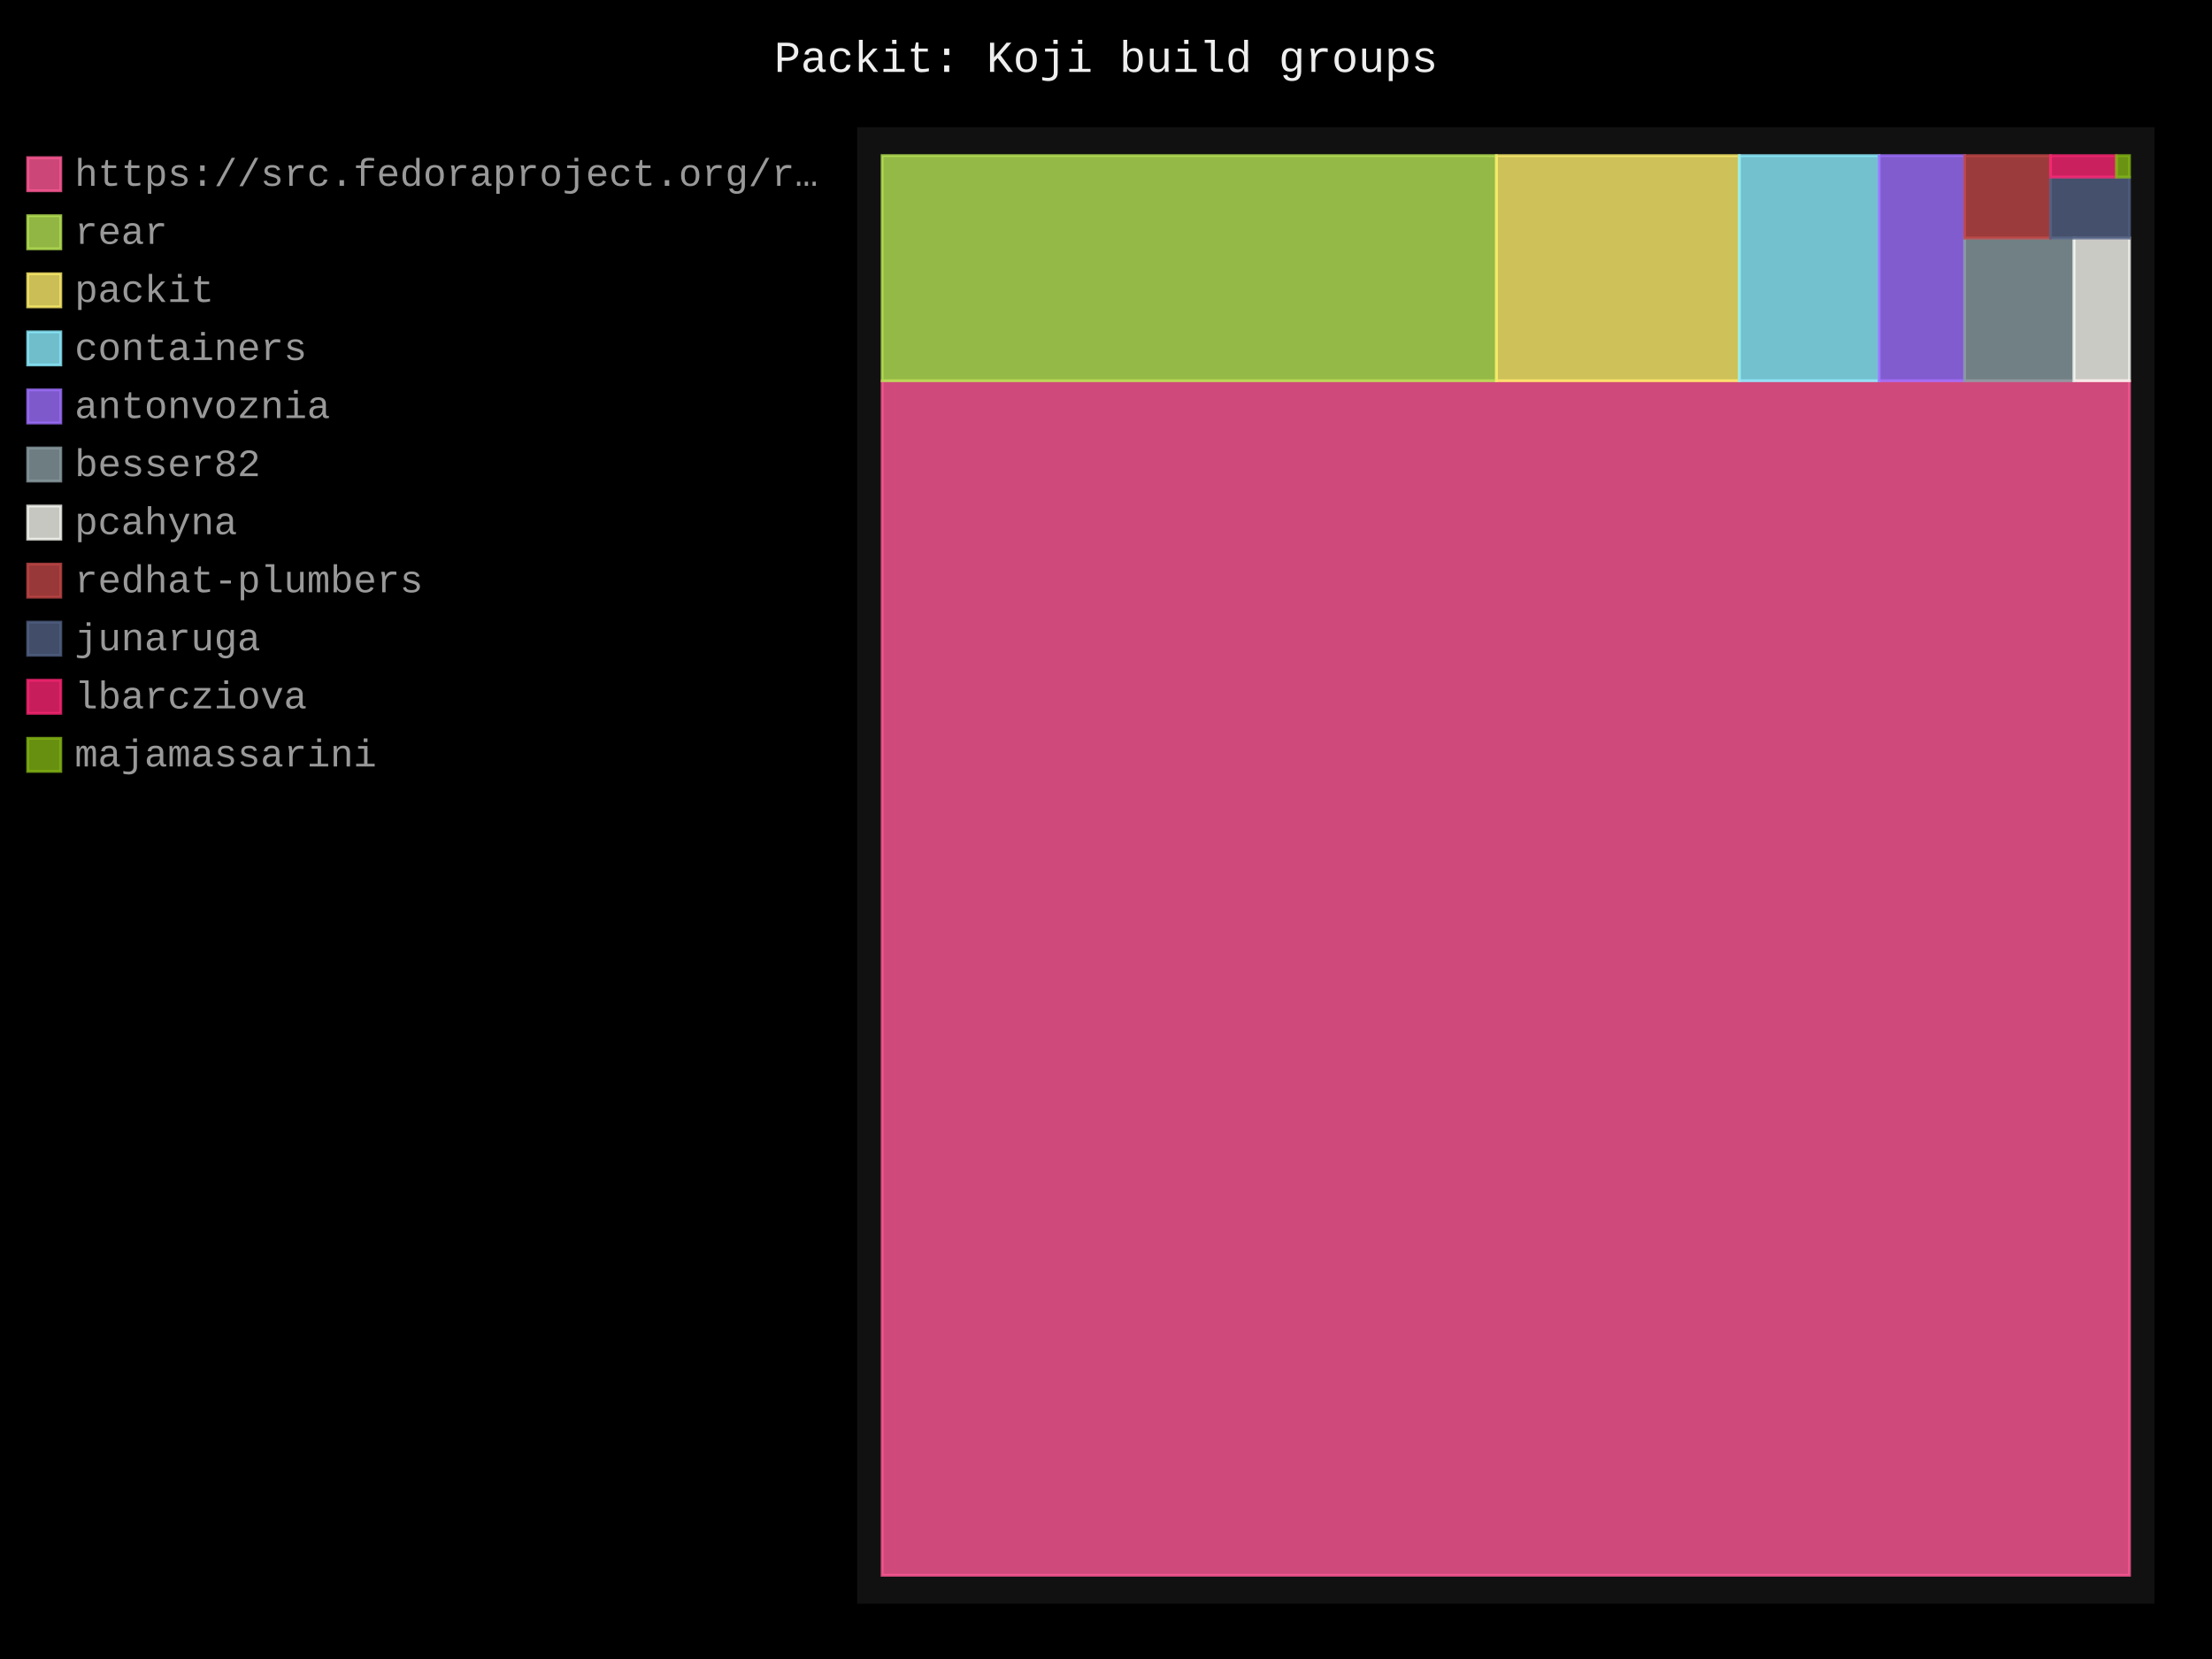
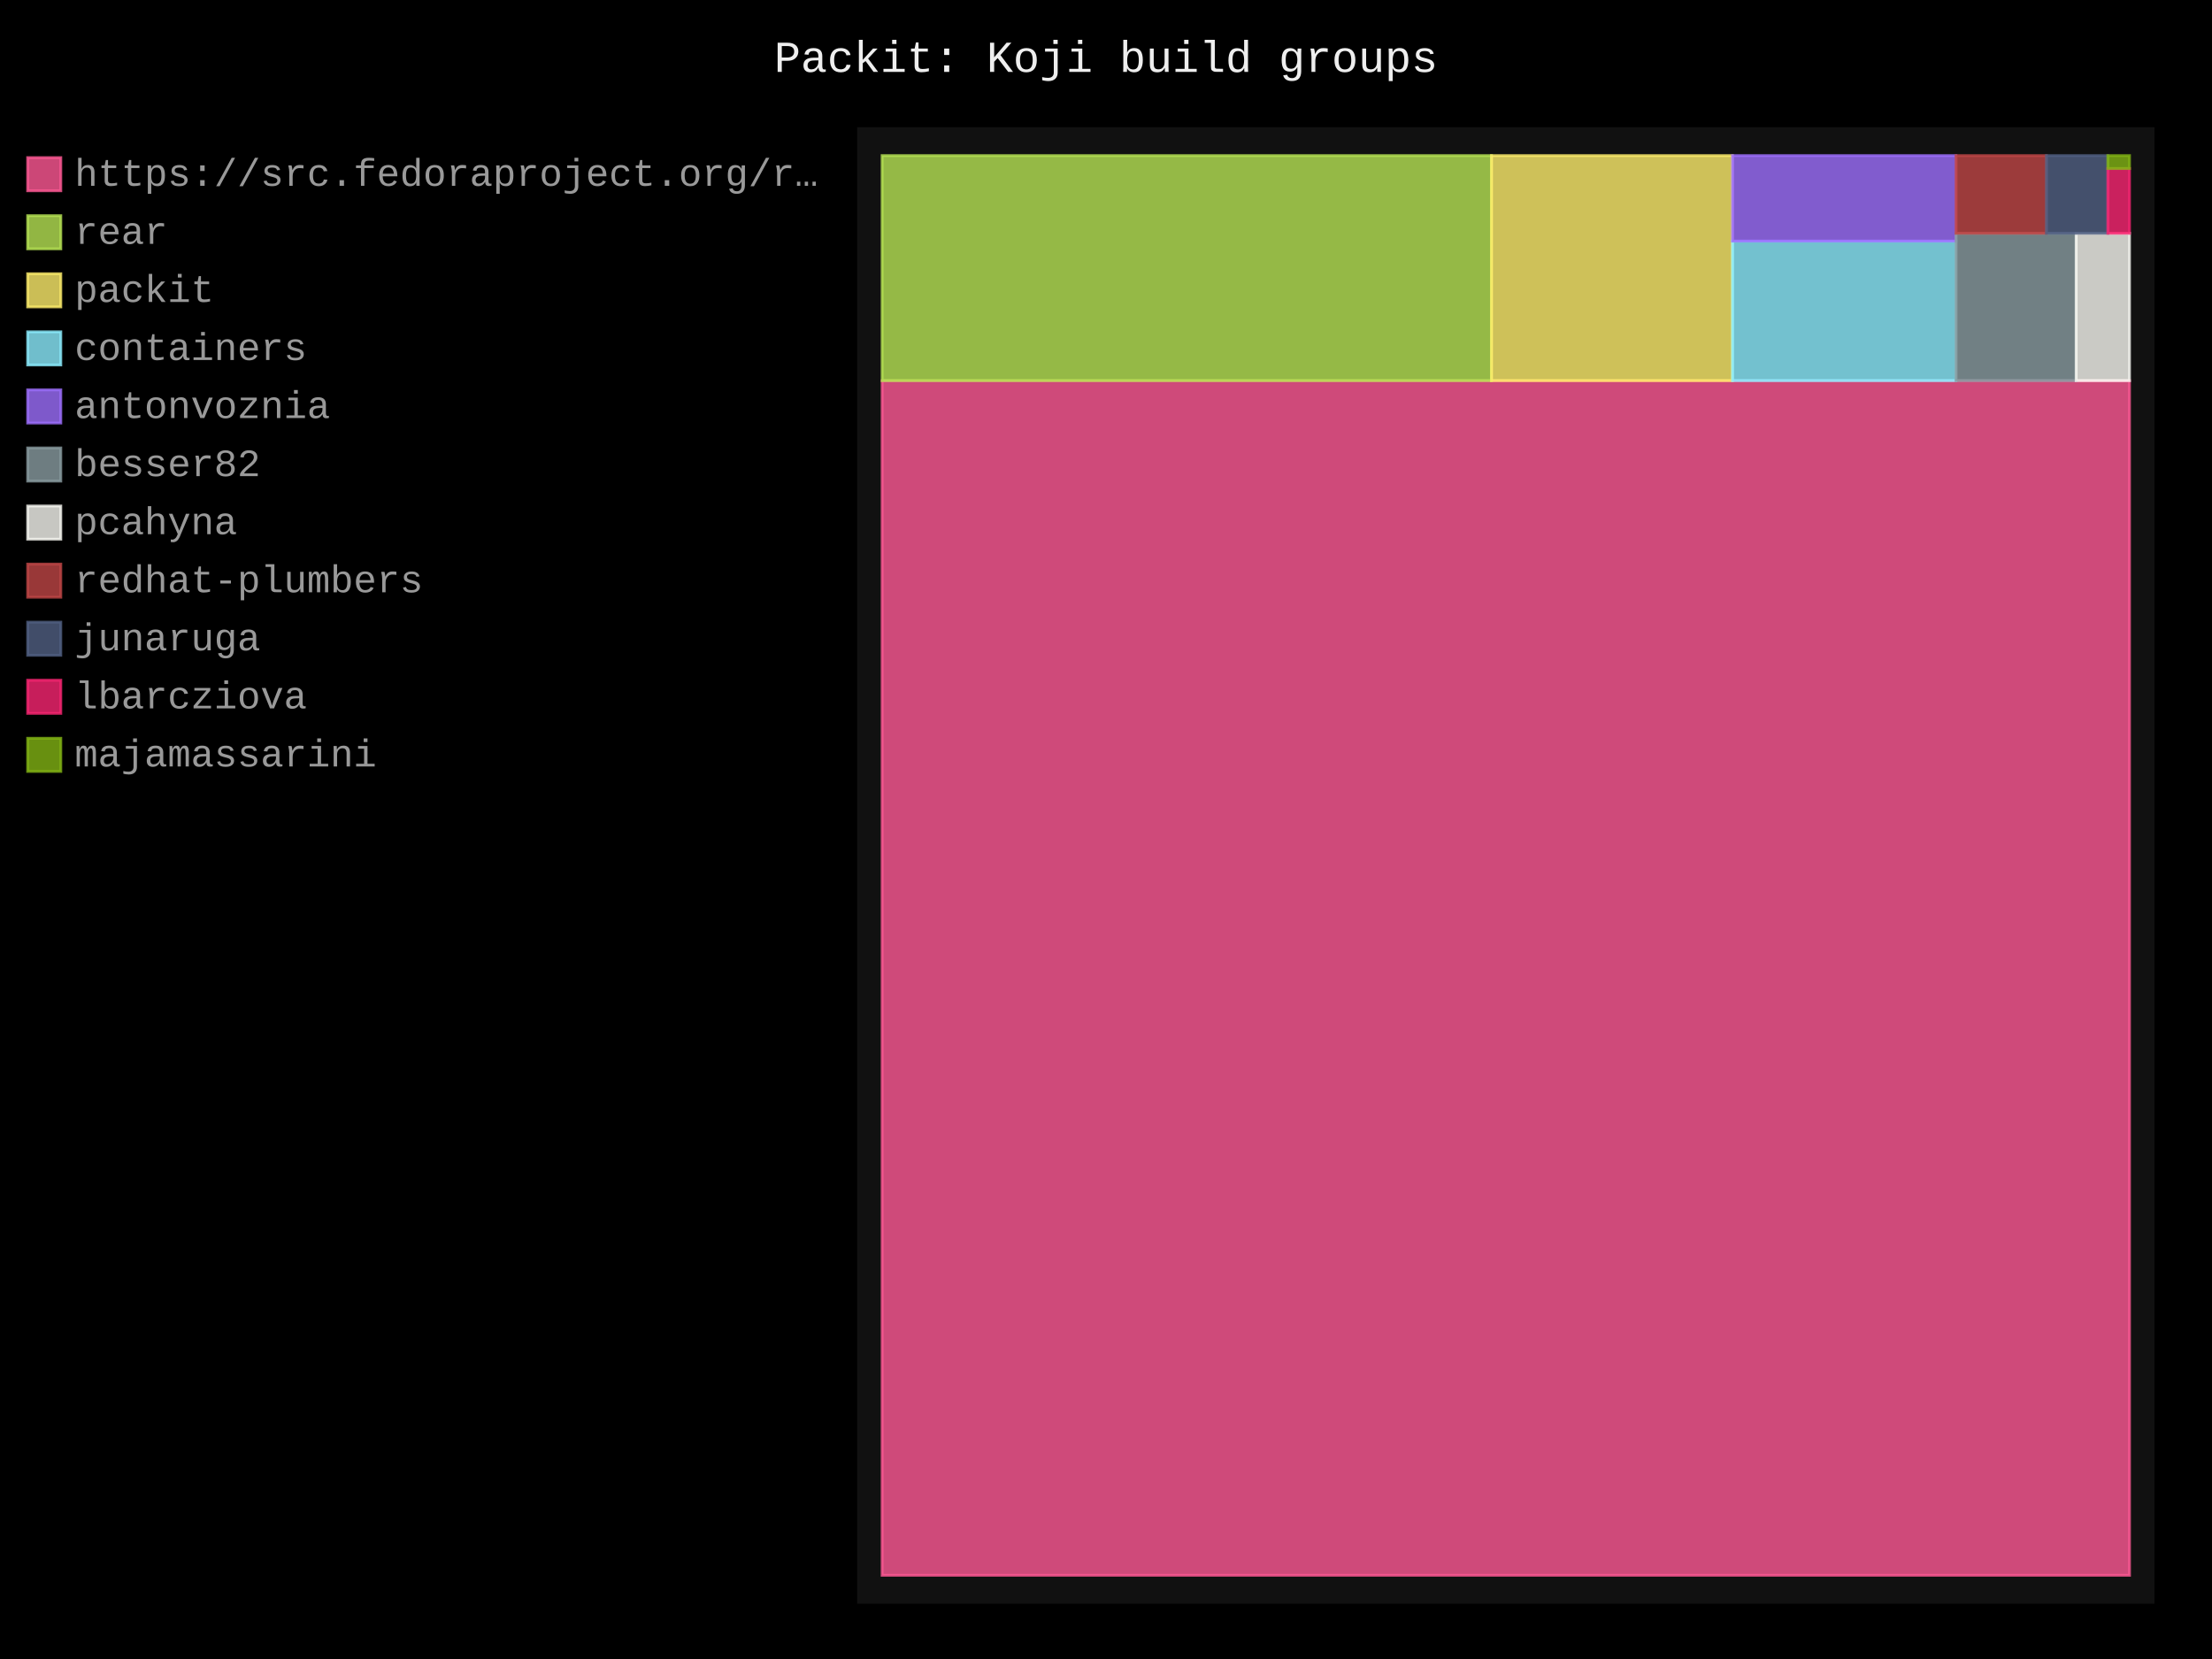
- <svg xmlns="http://www.w3.org/2000/svg" id="chart-9edf22d8-e008-4465-88ad-42c60be82a4c" class="pygal-chart" viewBox="0 0 800 600">
+ <svg xmlns="http://www.w3.org/2000/svg" id="chart-d6e6b993-c7ad-4077-a80c-7c933c44fcc1" class="pygal-chart" viewBox="0 0 800 600">
  <defs>
-     <style type="text/css">#chart-9edf22d8-e008-4465-88ad-42c60be82a4c{-webkit-user-select:none;-webkit-font-smoothing:antialiased;font-family:Consolas,"Liberation Mono",Menlo,Courier,monospace}#chart-9edf22d8-e008-4465-88ad-42c60be82a4c .title{font-family:Consolas,"Liberation Mono",Menlo,Courier,monospace;font-size:16px}#chart-9edf22d8-e008-4465-88ad-42c60be82a4c .legends .legend text{font-family:Consolas,"Liberation Mono",Menlo,Courier,monospace;font-size:14px}#chart-9edf22d8-e008-4465-88ad-42c60be82a4c .axis text{font-family:Consolas,"Liberation Mono",Menlo,Courier,monospace;font-size:10px}#chart-9edf22d8-e008-4465-88ad-42c60be82a4c .axis text.major{font-family:Consolas,"Liberation Mono",Menlo,Courier,monospace;font-size:10px}#chart-9edf22d8-e008-4465-88ad-42c60be82a4c .text-overlay text.value{font-family:Consolas,"Liberation Mono",Menlo,Courier,monospace;font-size:16px}#chart-9edf22d8-e008-4465-88ad-42c60be82a4c .text-overlay text.label{font-family:Consolas,"Liberation Mono",Menlo,Courier,monospace;font-size:10px}#chart-9edf22d8-e008-4465-88ad-42c60be82a4c .tooltip{font-family:Consolas,"Liberation Mono",Menlo,Courier,monospace;font-size:14px}#chart-9edf22d8-e008-4465-88ad-42c60be82a4c text.no_data{font-family:Consolas,"Liberation Mono",Menlo,Courier,monospace;font-size:64px}
- #chart-9edf22d8-e008-4465-88ad-42c60be82a4c{background-color:black}#chart-9edf22d8-e008-4465-88ad-42c60be82a4c path,#chart-9edf22d8-e008-4465-88ad-42c60be82a4c line,#chart-9edf22d8-e008-4465-88ad-42c60be82a4c rect,#chart-9edf22d8-e008-4465-88ad-42c60be82a4c circle{-webkit-transition:250ms;-moz-transition:250ms;transition:250ms}#chart-9edf22d8-e008-4465-88ad-42c60be82a4c .graph &gt; .background{fill:black}#chart-9edf22d8-e008-4465-88ad-42c60be82a4c .plot &gt; .background{fill:#111}#chart-9edf22d8-e008-4465-88ad-42c60be82a4c .graph{fill:#999}#chart-9edf22d8-e008-4465-88ad-42c60be82a4c text.no_data{fill:#eee}#chart-9edf22d8-e008-4465-88ad-42c60be82a4c .title{fill:#eee}#chart-9edf22d8-e008-4465-88ad-42c60be82a4c .legends .legend text{fill:#999}#chart-9edf22d8-e008-4465-88ad-42c60be82a4c .legends .legend:hover text{fill:#eee}#chart-9edf22d8-e008-4465-88ad-42c60be82a4c .axis .line{stroke:#eee}#chart-9edf22d8-e008-4465-88ad-42c60be82a4c .axis .guide.line{stroke:#555}#chart-9edf22d8-e008-4465-88ad-42c60be82a4c .axis .major.line{stroke:#999}#chart-9edf22d8-e008-4465-88ad-42c60be82a4c .axis text.major{fill:#eee}#chart-9edf22d8-e008-4465-88ad-42c60be82a4c .axis.y .guides:hover .guide.line,#chart-9edf22d8-e008-4465-88ad-42c60be82a4c .line-graph .axis.x .guides:hover .guide.line,#chart-9edf22d8-e008-4465-88ad-42c60be82a4c .stackedline-graph .axis.x .guides:hover .guide.line,#chart-9edf22d8-e008-4465-88ad-42c60be82a4c .xy-graph .axis.x .guides:hover .guide.line{stroke:#eee}#chart-9edf22d8-e008-4465-88ad-42c60be82a4c .axis .guides:hover text{fill:#eee}#chart-9edf22d8-e008-4465-88ad-42c60be82a4c .reactive{fill-opacity:.8;stroke-opacity:.8;stroke-width:1}#chart-9edf22d8-e008-4465-88ad-42c60be82a4c .ci{stroke:#999}#chart-9edf22d8-e008-4465-88ad-42c60be82a4c .reactive.active,#chart-9edf22d8-e008-4465-88ad-42c60be82a4c .active .reactive{fill-opacity:.4;stroke-opacity:.9;stroke-width:4}#chart-9edf22d8-e008-4465-88ad-42c60be82a4c .ci .reactive.active{stroke-width:1.5}#chart-9edf22d8-e008-4465-88ad-42c60be82a4c .series text{fill:#eee}#chart-9edf22d8-e008-4465-88ad-42c60be82a4c .tooltip rect{fill:#111;stroke:#eee;-webkit-transition:opacity 250ms;-moz-transition:opacity 250ms;transition:opacity 250ms}#chart-9edf22d8-e008-4465-88ad-42c60be82a4c .tooltip .label{fill:#999}#chart-9edf22d8-e008-4465-88ad-42c60be82a4c .tooltip .label{fill:#999}#chart-9edf22d8-e008-4465-88ad-42c60be82a4c .tooltip .legend{font-size:.8em;fill:#555}#chart-9edf22d8-e008-4465-88ad-42c60be82a4c .tooltip .x_label{font-size:.6em;fill:#eee}#chart-9edf22d8-e008-4465-88ad-42c60be82a4c .tooltip .xlink{font-size:.5em;text-decoration:underline}#chart-9edf22d8-e008-4465-88ad-42c60be82a4c .tooltip .value{font-size:1.5em}#chart-9edf22d8-e008-4465-88ad-42c60be82a4c .bound{font-size:.5em}#chart-9edf22d8-e008-4465-88ad-42c60be82a4c .max-value{font-size:.75em;fill:#555}#chart-9edf22d8-e008-4465-88ad-42c60be82a4c .map-element{fill:#111;stroke:#555 !important}#chart-9edf22d8-e008-4465-88ad-42c60be82a4c .map-element .reactive{fill-opacity:inherit;stroke-opacity:inherit}#chart-9edf22d8-e008-4465-88ad-42c60be82a4c .color-0,#chart-9edf22d8-e008-4465-88ad-42c60be82a4c .color-0 a:visited{stroke:#ff5995;fill:#ff5995}#chart-9edf22d8-e008-4465-88ad-42c60be82a4c .color-1,#chart-9edf22d8-e008-4465-88ad-42c60be82a4c .color-1 a:visited{stroke:#b6e354;fill:#b6e354}#chart-9edf22d8-e008-4465-88ad-42c60be82a4c .color-2,#chart-9edf22d8-e008-4465-88ad-42c60be82a4c .color-2 a:visited{stroke:#feed6c;fill:#feed6c}#chart-9edf22d8-e008-4465-88ad-42c60be82a4c .color-3,#chart-9edf22d8-e008-4465-88ad-42c60be82a4c .color-3 a:visited{stroke:#8cedff;fill:#8cedff}#chart-9edf22d8-e008-4465-88ad-42c60be82a4c .color-4,#chart-9edf22d8-e008-4465-88ad-42c60be82a4c .color-4 a:visited{stroke:#9e6ffe;fill:#9e6ffe}#chart-9edf22d8-e008-4465-88ad-42c60be82a4c .color-5,#chart-9edf22d8-e008-4465-88ad-42c60be82a4c .color-5 a:visited{stroke:#899ca1;fill:#899ca1}#chart-9edf22d8-e008-4465-88ad-42c60be82a4c .color-6,#chart-9edf22d8-e008-4465-88ad-42c60be82a4c .color-6 a:visited{stroke:#f8f8f2;fill:#f8f8f2}#chart-9edf22d8-e008-4465-88ad-42c60be82a4c .color-7,#chart-9edf22d8-e008-4465-88ad-42c60be82a4c .color-7 a:visited{stroke:#bf4646;fill:#bf4646}#chart-9edf22d8-e008-4465-88ad-42c60be82a4c .color-8,#chart-9edf22d8-e008-4465-88ad-42c60be82a4c .color-8 a:visited{stroke:#516083;fill:#516083}#chart-9edf22d8-e008-4465-88ad-42c60be82a4c .color-9,#chart-9edf22d8-e008-4465-88ad-42c60be82a4c .color-9 a:visited{stroke:#f92672;fill:#f92672}#chart-9edf22d8-e008-4465-88ad-42c60be82a4c .color-10,#chart-9edf22d8-e008-4465-88ad-42c60be82a4c .color-10 a:visited{stroke:#82b414;fill:#82b414}#chart-9edf22d8-e008-4465-88ad-42c60be82a4c .text-overlay .color-0 text{fill:black}#chart-9edf22d8-e008-4465-88ad-42c60be82a4c .text-overlay .color-1 text{fill:black}#chart-9edf22d8-e008-4465-88ad-42c60be82a4c .text-overlay .color-2 text{fill:black}#chart-9edf22d8-e008-4465-88ad-42c60be82a4c .text-overlay .color-3 text{fill:black}#chart-9edf22d8-e008-4465-88ad-42c60be82a4c .text-overlay .color-4 text{fill:black}#chart-9edf22d8-e008-4465-88ad-42c60be82a4c .text-overlay .color-5 text{fill:black}#chart-9edf22d8-e008-4465-88ad-42c60be82a4c .text-overlay .color-6 text{fill:black}#chart-9edf22d8-e008-4465-88ad-42c60be82a4c .text-overlay .color-7 text{fill:black}#chart-9edf22d8-e008-4465-88ad-42c60be82a4c .text-overlay .color-8 text{fill:black}#chart-9edf22d8-e008-4465-88ad-42c60be82a4c .text-overlay .color-9 text{fill:black}#chart-9edf22d8-e008-4465-88ad-42c60be82a4c .text-overlay .color-10 text{fill:black}
- #chart-9edf22d8-e008-4465-88ad-42c60be82a4c text.no_data{text-anchor:middle}#chart-9edf22d8-e008-4465-88ad-42c60be82a4c .guide.line{fill:none}#chart-9edf22d8-e008-4465-88ad-42c60be82a4c .centered{text-anchor:middle}#chart-9edf22d8-e008-4465-88ad-42c60be82a4c .title{text-anchor:middle}#chart-9edf22d8-e008-4465-88ad-42c60be82a4c .legends .legend text{fill-opacity:1}#chart-9edf22d8-e008-4465-88ad-42c60be82a4c .axis.x text{text-anchor:middle}#chart-9edf22d8-e008-4465-88ad-42c60be82a4c .axis.x:not(.web) text[transform]{text-anchor:start}#chart-9edf22d8-e008-4465-88ad-42c60be82a4c .axis.x:not(.web) text[transform].backwards{text-anchor:end}#chart-9edf22d8-e008-4465-88ad-42c60be82a4c .axis.y text{text-anchor:end}#chart-9edf22d8-e008-4465-88ad-42c60be82a4c .axis.y text[transform].backwards{text-anchor:start}#chart-9edf22d8-e008-4465-88ad-42c60be82a4c .axis.y2 text{text-anchor:start}#chart-9edf22d8-e008-4465-88ad-42c60be82a4c .axis.y2 text[transform].backwards{text-anchor:end}#chart-9edf22d8-e008-4465-88ad-42c60be82a4c .axis .guide.line{stroke-dasharray:4,4;stroke:black}#chart-9edf22d8-e008-4465-88ad-42c60be82a4c .axis .major.guide.line{stroke-dasharray:6,6;stroke:black}#chart-9edf22d8-e008-4465-88ad-42c60be82a4c .horizontal .axis.y .guide.line,#chart-9edf22d8-e008-4465-88ad-42c60be82a4c .horizontal .axis.y2 .guide.line,#chart-9edf22d8-e008-4465-88ad-42c60be82a4c .vertical .axis.x .guide.line{opacity:0}#chart-9edf22d8-e008-4465-88ad-42c60be82a4c .horizontal .axis.always_show .guide.line,#chart-9edf22d8-e008-4465-88ad-42c60be82a4c .vertical .axis.always_show .guide.line{opacity:1 !important}#chart-9edf22d8-e008-4465-88ad-42c60be82a4c .axis.y .guides:hover .guide.line,#chart-9edf22d8-e008-4465-88ad-42c60be82a4c .axis.y2 .guides:hover .guide.line,#chart-9edf22d8-e008-4465-88ad-42c60be82a4c .axis.x .guides:hover .guide.line{opacity:1}#chart-9edf22d8-e008-4465-88ad-42c60be82a4c .axis .guides:hover text{opacity:1}#chart-9edf22d8-e008-4465-88ad-42c60be82a4c .nofill{fill:none}#chart-9edf22d8-e008-4465-88ad-42c60be82a4c .subtle-fill{fill-opacity:.2}#chart-9edf22d8-e008-4465-88ad-42c60be82a4c .dot{stroke-width:1px;fill-opacity:1;stroke-opacity:1}#chart-9edf22d8-e008-4465-88ad-42c60be82a4c .dot.active{stroke-width:5px}#chart-9edf22d8-e008-4465-88ad-42c60be82a4c .dot.negative{fill:transparent}#chart-9edf22d8-e008-4465-88ad-42c60be82a4c text,#chart-9edf22d8-e008-4465-88ad-42c60be82a4c tspan{stroke:none !important}#chart-9edf22d8-e008-4465-88ad-42c60be82a4c .series text.active{opacity:1}#chart-9edf22d8-e008-4465-88ad-42c60be82a4c .tooltip rect{fill-opacity:.95;stroke-width:.5}#chart-9edf22d8-e008-4465-88ad-42c60be82a4c .tooltip text{fill-opacity:1}#chart-9edf22d8-e008-4465-88ad-42c60be82a4c .showable{visibility:hidden}#chart-9edf22d8-e008-4465-88ad-42c60be82a4c .showable.shown{visibility:visible}#chart-9edf22d8-e008-4465-88ad-42c60be82a4c .gauge-background{fill:rgba(229,229,229,1);stroke:none}#chart-9edf22d8-e008-4465-88ad-42c60be82a4c .bg-lines{stroke:black;stroke-width:2px}</style>
+     <style type="text/css">#chart-d6e6b993-c7ad-4077-a80c-7c933c44fcc1{-webkit-user-select:none;-webkit-font-smoothing:antialiased;font-family:Consolas,"Liberation Mono",Menlo,Courier,monospace}#chart-d6e6b993-c7ad-4077-a80c-7c933c44fcc1 .title{font-family:Consolas,"Liberation Mono",Menlo,Courier,monospace;font-size:16px}#chart-d6e6b993-c7ad-4077-a80c-7c933c44fcc1 .legends .legend text{font-family:Consolas,"Liberation Mono",Menlo,Courier,monospace;font-size:14px}#chart-d6e6b993-c7ad-4077-a80c-7c933c44fcc1 .axis text{font-family:Consolas,"Liberation Mono",Menlo,Courier,monospace;font-size:10px}#chart-d6e6b993-c7ad-4077-a80c-7c933c44fcc1 .axis text.major{font-family:Consolas,"Liberation Mono",Menlo,Courier,monospace;font-size:10px}#chart-d6e6b993-c7ad-4077-a80c-7c933c44fcc1 .text-overlay text.value{font-family:Consolas,"Liberation Mono",Menlo,Courier,monospace;font-size:16px}#chart-d6e6b993-c7ad-4077-a80c-7c933c44fcc1 .text-overlay text.label{font-family:Consolas,"Liberation Mono",Menlo,Courier,monospace;font-size:10px}#chart-d6e6b993-c7ad-4077-a80c-7c933c44fcc1 .tooltip{font-family:Consolas,"Liberation Mono",Menlo,Courier,monospace;font-size:14px}#chart-d6e6b993-c7ad-4077-a80c-7c933c44fcc1 text.no_data{font-family:Consolas,"Liberation Mono",Menlo,Courier,monospace;font-size:64px}
+ #chart-d6e6b993-c7ad-4077-a80c-7c933c44fcc1{background-color:black}#chart-d6e6b993-c7ad-4077-a80c-7c933c44fcc1 path,#chart-d6e6b993-c7ad-4077-a80c-7c933c44fcc1 line,#chart-d6e6b993-c7ad-4077-a80c-7c933c44fcc1 rect,#chart-d6e6b993-c7ad-4077-a80c-7c933c44fcc1 circle{-webkit-transition:250ms;-moz-transition:250ms;transition:250ms}#chart-d6e6b993-c7ad-4077-a80c-7c933c44fcc1 .graph &gt; .background{fill:black}#chart-d6e6b993-c7ad-4077-a80c-7c933c44fcc1 .plot &gt; .background{fill:#111}#chart-d6e6b993-c7ad-4077-a80c-7c933c44fcc1 .graph{fill:#999}#chart-d6e6b993-c7ad-4077-a80c-7c933c44fcc1 text.no_data{fill:#eee}#chart-d6e6b993-c7ad-4077-a80c-7c933c44fcc1 .title{fill:#eee}#chart-d6e6b993-c7ad-4077-a80c-7c933c44fcc1 .legends .legend text{fill:#999}#chart-d6e6b993-c7ad-4077-a80c-7c933c44fcc1 .legends .legend:hover text{fill:#eee}#chart-d6e6b993-c7ad-4077-a80c-7c933c44fcc1 .axis .line{stroke:#eee}#chart-d6e6b993-c7ad-4077-a80c-7c933c44fcc1 .axis .guide.line{stroke:#555}#chart-d6e6b993-c7ad-4077-a80c-7c933c44fcc1 .axis .major.line{stroke:#999}#chart-d6e6b993-c7ad-4077-a80c-7c933c44fcc1 .axis text.major{fill:#eee}#chart-d6e6b993-c7ad-4077-a80c-7c933c44fcc1 .axis.y .guides:hover .guide.line,#chart-d6e6b993-c7ad-4077-a80c-7c933c44fcc1 .line-graph .axis.x .guides:hover .guide.line,#chart-d6e6b993-c7ad-4077-a80c-7c933c44fcc1 .stackedline-graph .axis.x .guides:hover .guide.line,#chart-d6e6b993-c7ad-4077-a80c-7c933c44fcc1 .xy-graph .axis.x .guides:hover .guide.line{stroke:#eee}#chart-d6e6b993-c7ad-4077-a80c-7c933c44fcc1 .axis .guides:hover text{fill:#eee}#chart-d6e6b993-c7ad-4077-a80c-7c933c44fcc1 .reactive{fill-opacity:.8;stroke-opacity:.8;stroke-width:1}#chart-d6e6b993-c7ad-4077-a80c-7c933c44fcc1 .ci{stroke:#999}#chart-d6e6b993-c7ad-4077-a80c-7c933c44fcc1 .reactive.active,#chart-d6e6b993-c7ad-4077-a80c-7c933c44fcc1 .active .reactive{fill-opacity:.4;stroke-opacity:.9;stroke-width:4}#chart-d6e6b993-c7ad-4077-a80c-7c933c44fcc1 .ci .reactive.active{stroke-width:1.5}#chart-d6e6b993-c7ad-4077-a80c-7c933c44fcc1 .series text{fill:#eee}#chart-d6e6b993-c7ad-4077-a80c-7c933c44fcc1 .tooltip rect{fill:#111;stroke:#eee;-webkit-transition:opacity 250ms;-moz-transition:opacity 250ms;transition:opacity 250ms}#chart-d6e6b993-c7ad-4077-a80c-7c933c44fcc1 .tooltip .label{fill:#999}#chart-d6e6b993-c7ad-4077-a80c-7c933c44fcc1 .tooltip .label{fill:#999}#chart-d6e6b993-c7ad-4077-a80c-7c933c44fcc1 .tooltip .legend{font-size:.8em;fill:#555}#chart-d6e6b993-c7ad-4077-a80c-7c933c44fcc1 .tooltip .x_label{font-size:.6em;fill:#eee}#chart-d6e6b993-c7ad-4077-a80c-7c933c44fcc1 .tooltip .xlink{font-size:.5em;text-decoration:underline}#chart-d6e6b993-c7ad-4077-a80c-7c933c44fcc1 .tooltip .value{font-size:1.5em}#chart-d6e6b993-c7ad-4077-a80c-7c933c44fcc1 .bound{font-size:.5em}#chart-d6e6b993-c7ad-4077-a80c-7c933c44fcc1 .max-value{font-size:.75em;fill:#555}#chart-d6e6b993-c7ad-4077-a80c-7c933c44fcc1 .map-element{fill:#111;stroke:#555 !important}#chart-d6e6b993-c7ad-4077-a80c-7c933c44fcc1 .map-element .reactive{fill-opacity:inherit;stroke-opacity:inherit}#chart-d6e6b993-c7ad-4077-a80c-7c933c44fcc1 .color-0,#chart-d6e6b993-c7ad-4077-a80c-7c933c44fcc1 .color-0 a:visited{stroke:#ff5995;fill:#ff5995}#chart-d6e6b993-c7ad-4077-a80c-7c933c44fcc1 .color-1,#chart-d6e6b993-c7ad-4077-a80c-7c933c44fcc1 .color-1 a:visited{stroke:#b6e354;fill:#b6e354}#chart-d6e6b993-c7ad-4077-a80c-7c933c44fcc1 .color-2,#chart-d6e6b993-c7ad-4077-a80c-7c933c44fcc1 .color-2 a:visited{stroke:#feed6c;fill:#feed6c}#chart-d6e6b993-c7ad-4077-a80c-7c933c44fcc1 .color-3,#chart-d6e6b993-c7ad-4077-a80c-7c933c44fcc1 .color-3 a:visited{stroke:#8cedff;fill:#8cedff}#chart-d6e6b993-c7ad-4077-a80c-7c933c44fcc1 .color-4,#chart-d6e6b993-c7ad-4077-a80c-7c933c44fcc1 .color-4 a:visited{stroke:#9e6ffe;fill:#9e6ffe}#chart-d6e6b993-c7ad-4077-a80c-7c933c44fcc1 .color-5,#chart-d6e6b993-c7ad-4077-a80c-7c933c44fcc1 .color-5 a:visited{stroke:#899ca1;fill:#899ca1}#chart-d6e6b993-c7ad-4077-a80c-7c933c44fcc1 .color-6,#chart-d6e6b993-c7ad-4077-a80c-7c933c44fcc1 .color-6 a:visited{stroke:#f8f8f2;fill:#f8f8f2}#chart-d6e6b993-c7ad-4077-a80c-7c933c44fcc1 .color-7,#chart-d6e6b993-c7ad-4077-a80c-7c933c44fcc1 .color-7 a:visited{stroke:#bf4646;fill:#bf4646}#chart-d6e6b993-c7ad-4077-a80c-7c933c44fcc1 .color-8,#chart-d6e6b993-c7ad-4077-a80c-7c933c44fcc1 .color-8 a:visited{stroke:#516083;fill:#516083}#chart-d6e6b993-c7ad-4077-a80c-7c933c44fcc1 .color-9,#chart-d6e6b993-c7ad-4077-a80c-7c933c44fcc1 .color-9 a:visited{stroke:#f92672;fill:#f92672}#chart-d6e6b993-c7ad-4077-a80c-7c933c44fcc1 .color-10,#chart-d6e6b993-c7ad-4077-a80c-7c933c44fcc1 .color-10 a:visited{stroke:#82b414;fill:#82b414}#chart-d6e6b993-c7ad-4077-a80c-7c933c44fcc1 .text-overlay .color-0 text{fill:black}#chart-d6e6b993-c7ad-4077-a80c-7c933c44fcc1 .text-overlay .color-1 text{fill:black}#chart-d6e6b993-c7ad-4077-a80c-7c933c44fcc1 .text-overlay .color-2 text{fill:black}#chart-d6e6b993-c7ad-4077-a80c-7c933c44fcc1 .text-overlay .color-3 text{fill:black}#chart-d6e6b993-c7ad-4077-a80c-7c933c44fcc1 .text-overlay .color-4 text{fill:black}#chart-d6e6b993-c7ad-4077-a80c-7c933c44fcc1 .text-overlay .color-5 text{fill:black}#chart-d6e6b993-c7ad-4077-a80c-7c933c44fcc1 .text-overlay .color-6 text{fill:black}#chart-d6e6b993-c7ad-4077-a80c-7c933c44fcc1 .text-overlay .color-7 text{fill:black}#chart-d6e6b993-c7ad-4077-a80c-7c933c44fcc1 .text-overlay .color-8 text{fill:black}#chart-d6e6b993-c7ad-4077-a80c-7c933c44fcc1 .text-overlay .color-9 text{fill:black}#chart-d6e6b993-c7ad-4077-a80c-7c933c44fcc1 .text-overlay .color-10 text{fill:black}
+ #chart-d6e6b993-c7ad-4077-a80c-7c933c44fcc1 text.no_data{text-anchor:middle}#chart-d6e6b993-c7ad-4077-a80c-7c933c44fcc1 .guide.line{fill:none}#chart-d6e6b993-c7ad-4077-a80c-7c933c44fcc1 .centered{text-anchor:middle}#chart-d6e6b993-c7ad-4077-a80c-7c933c44fcc1 .title{text-anchor:middle}#chart-d6e6b993-c7ad-4077-a80c-7c933c44fcc1 .legends .legend text{fill-opacity:1}#chart-d6e6b993-c7ad-4077-a80c-7c933c44fcc1 .axis.x text{text-anchor:middle}#chart-d6e6b993-c7ad-4077-a80c-7c933c44fcc1 .axis.x:not(.web) text[transform]{text-anchor:start}#chart-d6e6b993-c7ad-4077-a80c-7c933c44fcc1 .axis.x:not(.web) text[transform].backwards{text-anchor:end}#chart-d6e6b993-c7ad-4077-a80c-7c933c44fcc1 .axis.y text{text-anchor:end}#chart-d6e6b993-c7ad-4077-a80c-7c933c44fcc1 .axis.y text[transform].backwards{text-anchor:start}#chart-d6e6b993-c7ad-4077-a80c-7c933c44fcc1 .axis.y2 text{text-anchor:start}#chart-d6e6b993-c7ad-4077-a80c-7c933c44fcc1 .axis.y2 text[transform].backwards{text-anchor:end}#chart-d6e6b993-c7ad-4077-a80c-7c933c44fcc1 .axis .guide.line{stroke-dasharray:4,4;stroke:black}#chart-d6e6b993-c7ad-4077-a80c-7c933c44fcc1 .axis .major.guide.line{stroke-dasharray:6,6;stroke:black}#chart-d6e6b993-c7ad-4077-a80c-7c933c44fcc1 .horizontal .axis.y .guide.line,#chart-d6e6b993-c7ad-4077-a80c-7c933c44fcc1 .horizontal .axis.y2 .guide.line,#chart-d6e6b993-c7ad-4077-a80c-7c933c44fcc1 .vertical .axis.x .guide.line{opacity:0}#chart-d6e6b993-c7ad-4077-a80c-7c933c44fcc1 .horizontal .axis.always_show .guide.line,#chart-d6e6b993-c7ad-4077-a80c-7c933c44fcc1 .vertical .axis.always_show .guide.line{opacity:1 !important}#chart-d6e6b993-c7ad-4077-a80c-7c933c44fcc1 .axis.y .guides:hover .guide.line,#chart-d6e6b993-c7ad-4077-a80c-7c933c44fcc1 .axis.y2 .guides:hover .guide.line,#chart-d6e6b993-c7ad-4077-a80c-7c933c44fcc1 .axis.x .guides:hover .guide.line{opacity:1}#chart-d6e6b993-c7ad-4077-a80c-7c933c44fcc1 .axis .guides:hover text{opacity:1}#chart-d6e6b993-c7ad-4077-a80c-7c933c44fcc1 .nofill{fill:none}#chart-d6e6b993-c7ad-4077-a80c-7c933c44fcc1 .subtle-fill{fill-opacity:.2}#chart-d6e6b993-c7ad-4077-a80c-7c933c44fcc1 .dot{stroke-width:1px;fill-opacity:1;stroke-opacity:1}#chart-d6e6b993-c7ad-4077-a80c-7c933c44fcc1 .dot.active{stroke-width:5px}#chart-d6e6b993-c7ad-4077-a80c-7c933c44fcc1 .dot.negative{fill:transparent}#chart-d6e6b993-c7ad-4077-a80c-7c933c44fcc1 text,#chart-d6e6b993-c7ad-4077-a80c-7c933c44fcc1 tspan{stroke:none !important}#chart-d6e6b993-c7ad-4077-a80c-7c933c44fcc1 .series text.active{opacity:1}#chart-d6e6b993-c7ad-4077-a80c-7c933c44fcc1 .tooltip rect{fill-opacity:.95;stroke-width:.5}#chart-d6e6b993-c7ad-4077-a80c-7c933c44fcc1 .tooltip text{fill-opacity:1}#chart-d6e6b993-c7ad-4077-a80c-7c933c44fcc1 .showable{visibility:hidden}#chart-d6e6b993-c7ad-4077-a80c-7c933c44fcc1 .showable.shown{visibility:visible}#chart-d6e6b993-c7ad-4077-a80c-7c933c44fcc1 .gauge-background{fill:rgba(229,229,229,1);stroke:none}#chart-d6e6b993-c7ad-4077-a80c-7c933c44fcc1 .bg-lines{stroke:black;stroke-width:2px}</style>
  </defs>
  <g class="graph treemap-graph vertical">
    <rect x="0" y="0" width="800" height="600" class="background" />
    <g transform="translate(310, 46)" class="plot">
      <rect x="0" y="0" width="469.2" height="534" class="background" />
      <g class="series serie-0 color-0">
        <g class="rects">
          <g class="rect">
-             <rect x="9.023" y="91.723" width="451.154" height="432.008" class="rect reactive tooltip-trigger" />
+             <rect x="9.023" y="91.677" width="451.154" height="432.054" class="rect reactive tooltip-trigger" />
          </g>
        </g>
      </g>
      <g class="series serie-1 color-1">
        <g class="rects">
          <g class="rect">
-             <rect x="9.023" y="10.269" width="222.163" height="81.454" class="rect reactive tooltip-trigger" />
+             <rect x="9.023" y="10.269" width="220.383" height="81.407" class="rect reactive tooltip-trigger" />
          </g>
        </g>
      </g>
      <g class="series serie-2 color-2">
        <g class="rects">
          <g class="rect">
-             <rect x="231.186" y="10.269" width="87.863" height="81.454" class="rect reactive tooltip-trigger" />
+             <rect x="229.407" y="10.269" width="87.16" height="81.407" class="rect reactive tooltip-trigger" />
          </g>
        </g>
      </g>
      <g class="series serie-3 color-3">
        <g class="rects">
          <g class="rect">
-             <rect x="319.049" y="10.269" width="50.533" height="81.454" class="rect reactive tooltip-trigger" />
+             <rect x="316.566" y="41.195" width="80.837" height="50.482" class="rect reactive tooltip-trigger" />
          </g>
        </g>
      </g>
      <g class="series serie-4 color-4">
        <g class="rects">
          <g class="rect">
-             <rect x="369.582" y="10.269" width="30.957" height="81.454" class="rect reactive tooltip-trigger" />
+             <rect x="316.566" y="10.269" width="80.837" height="30.926" class="rect reactive tooltip-trigger" />
          </g>
        </g>
      </g>
      <g class="series serie-5 color-5">
        <g class="rects">
          <g class="rect">
-             <rect x="400.539" y="40.115" width="39.519" height="51.608" class="rect reactive tooltip-trigger" />
+             <rect x="397.404" y="38.381" width="43.458" height="53.295" class="rect reactive tooltip-trigger" />
          </g>
        </g>
      </g>
      <g class="series serie-6 color-6">
        <g class="rects">
          <g class="rect">
-             <rect x="440.058" y="40.115" width="20.119" height="51.608" class="rect reactive tooltip-trigger" />
+             <rect x="440.862" y="38.381" width="19.315" height="53.295" class="rect reactive tooltip-trigger" />
          </g>
        </g>
      </g>
      <g class="series serie-7 color-7">
        <g class="rects">
          <g class="rect">
-             <rect x="400.539" y="10.269" width="31.061" height="29.846" class="rect reactive tooltip-trigger" />
+             <rect x="397.404" y="10.269" width="32.694" height="28.112" class="rect reactive tooltip-trigger" />
          </g>
        </g>
      </g>
      <g class="series serie-8 color-8">
        <g class="rects">
          <g class="rect">
-             <rect x="431.6" y="18.055" width="28.576" height="22.06" class="rect reactive tooltip-trigger" />
+             <rect x="430.098" y="10.269" width="22.232" height="28.112" class="rect reactive tooltip-trigger" />
          </g>
        </g>
      </g>
      <g class="series serie-9 color-9">
        <g class="rects">
          <g class="rect">
-             <rect x="431.6" y="10.269" width="23.814" height="7.786" class="rect reactive tooltip-trigger" />
+             <rect x="452.33" y="14.955" width="7.847" height="23.427" class="rect reactive tooltip-trigger" />
          </g>
        </g>
      </g>
      <g class="series serie-10 color-10">
        <g class="rects">
          <g class="rect">
-             <rect x="455.414" y="10.269" width="4.763" height="7.786" class="rect reactive tooltip-trigger" />
+             <rect x="452.33" y="10.269" width="7.847" height="4.685" class="rect reactive tooltip-trigger" />
          </g>
        </g>
      </g>
    </g>
    <g class="titles">
      <text x="400.0" y="26" class="title plot_title">Packit: Koji build groups</text>
    </g>
    <g transform="translate(310, 46)" class="plot overlay">
      <g class="series serie-0 color-0" />
      <g class="series serie-1 color-1" />
      <g class="series serie-2 color-2" />
      <g class="series serie-3 color-3" />
      <g class="series serie-4 color-4" />
      <g class="series serie-5 color-5" />
      <g class="series serie-6 color-6" />
      <g class="series serie-7 color-7" />
      <g class="series serie-8 color-8" />
      <g class="series serie-9 color-9" />
      <g class="series serie-10 color-10" />
    </g>
    <g transform="translate(310, 46)" class="plot text-overlay">
      <g class="series serie-0 color-0" />
      <g class="series serie-1 color-1" />
      <g class="series serie-2 color-2" />
      <g class="series serie-3 color-3" />
      <g class="series serie-4 color-4" />
      <g class="series serie-5 color-5" />
      <g class="series serie-6 color-6" />
      <g class="series serie-7 color-7" />
      <g class="series serie-8 color-8" />
      <g class="series serie-9 color-9" />
      <g class="series serie-10 color-10" />
    </g>
    <g transform="translate(310, 46)" class="plot tooltip-overlay">
      <g transform="translate(0 0)" style="opacity: 0" class="tooltip">
        <rect rx="0" ry="0" width="0" height="0" class="tooltip-box" />
        <g class="text" />
      </g>
    </g>
    <g transform="translate(10, 56)" class="legends">
      <g id="activate-serie-0" class="legend reactive activate-serie">
        <rect x="0.0" y="1.0" width="12" height="12" class="color-0 reactive" />
        <text x="17.0" y="11.2">https://src.fedoraproject.org/r…</text>
      </g>
      <g id="activate-serie-1" class="legend reactive activate-serie">
        <rect x="0.0" y="22.0" width="12" height="12" class="color-1 reactive" />
        <text x="17.0" y="32.2">rear</text>
      </g>
      <g id="activate-serie-2" class="legend reactive activate-serie">
        <rect x="0.0" y="43.0" width="12" height="12" class="color-2 reactive" />
        <text x="17.0" y="53.2">packit</text>
      </g>
      <g id="activate-serie-3" class="legend reactive activate-serie">
        <rect x="0.0" y="64.0" width="12" height="12" class="color-3 reactive" />
        <text x="17.0" y="74.2">containers</text>
      </g>
      <g id="activate-serie-4" class="legend reactive activate-serie">
        <rect x="0.0" y="85.0" width="12" height="12" class="color-4 reactive" />
        <text x="17.0" y="95.2">antonvoznia</text>
      </g>
      <g id="activate-serie-5" class="legend reactive activate-serie">
        <rect x="0.0" y="106.0" width="12" height="12" class="color-5 reactive" />
        <text x="17.0" y="116.2">besser82</text>
      </g>
      <g id="activate-serie-6" class="legend reactive activate-serie">
        <rect x="0.0" y="127.0" width="12" height="12" class="color-6 reactive" />
        <text x="17.0" y="137.2">pcahyna</text>
      </g>
      <g id="activate-serie-7" class="legend reactive activate-serie">
        <rect x="0.0" y="148.0" width="12" height="12" class="color-7 reactive" />
        <text x="17.0" y="158.2">redhat-plumbers</text>
      </g>
      <g id="activate-serie-8" class="legend reactive activate-serie">
        <rect x="0.0" y="169.0" width="12" height="12" class="color-8 reactive" />
        <text x="17.0" y="179.2">junaruga</text>
      </g>
      <g id="activate-serie-9" class="legend reactive activate-serie">
        <rect x="0.0" y="190.0" width="12" height="12" class="color-9 reactive" />
        <text x="17.0" y="200.2">lbarcziova</text>
      </g>
      <g id="activate-serie-10" class="legend reactive activate-serie">
        <rect x="0.0" y="211.0" width="12" height="12" class="color-10 reactive" />
        <text x="17.0" y="221.2">majamassarini</text>
      </g>
    </g>
    <g transform="translate(790, 56)" class="legends" />
  </g>
</svg>
